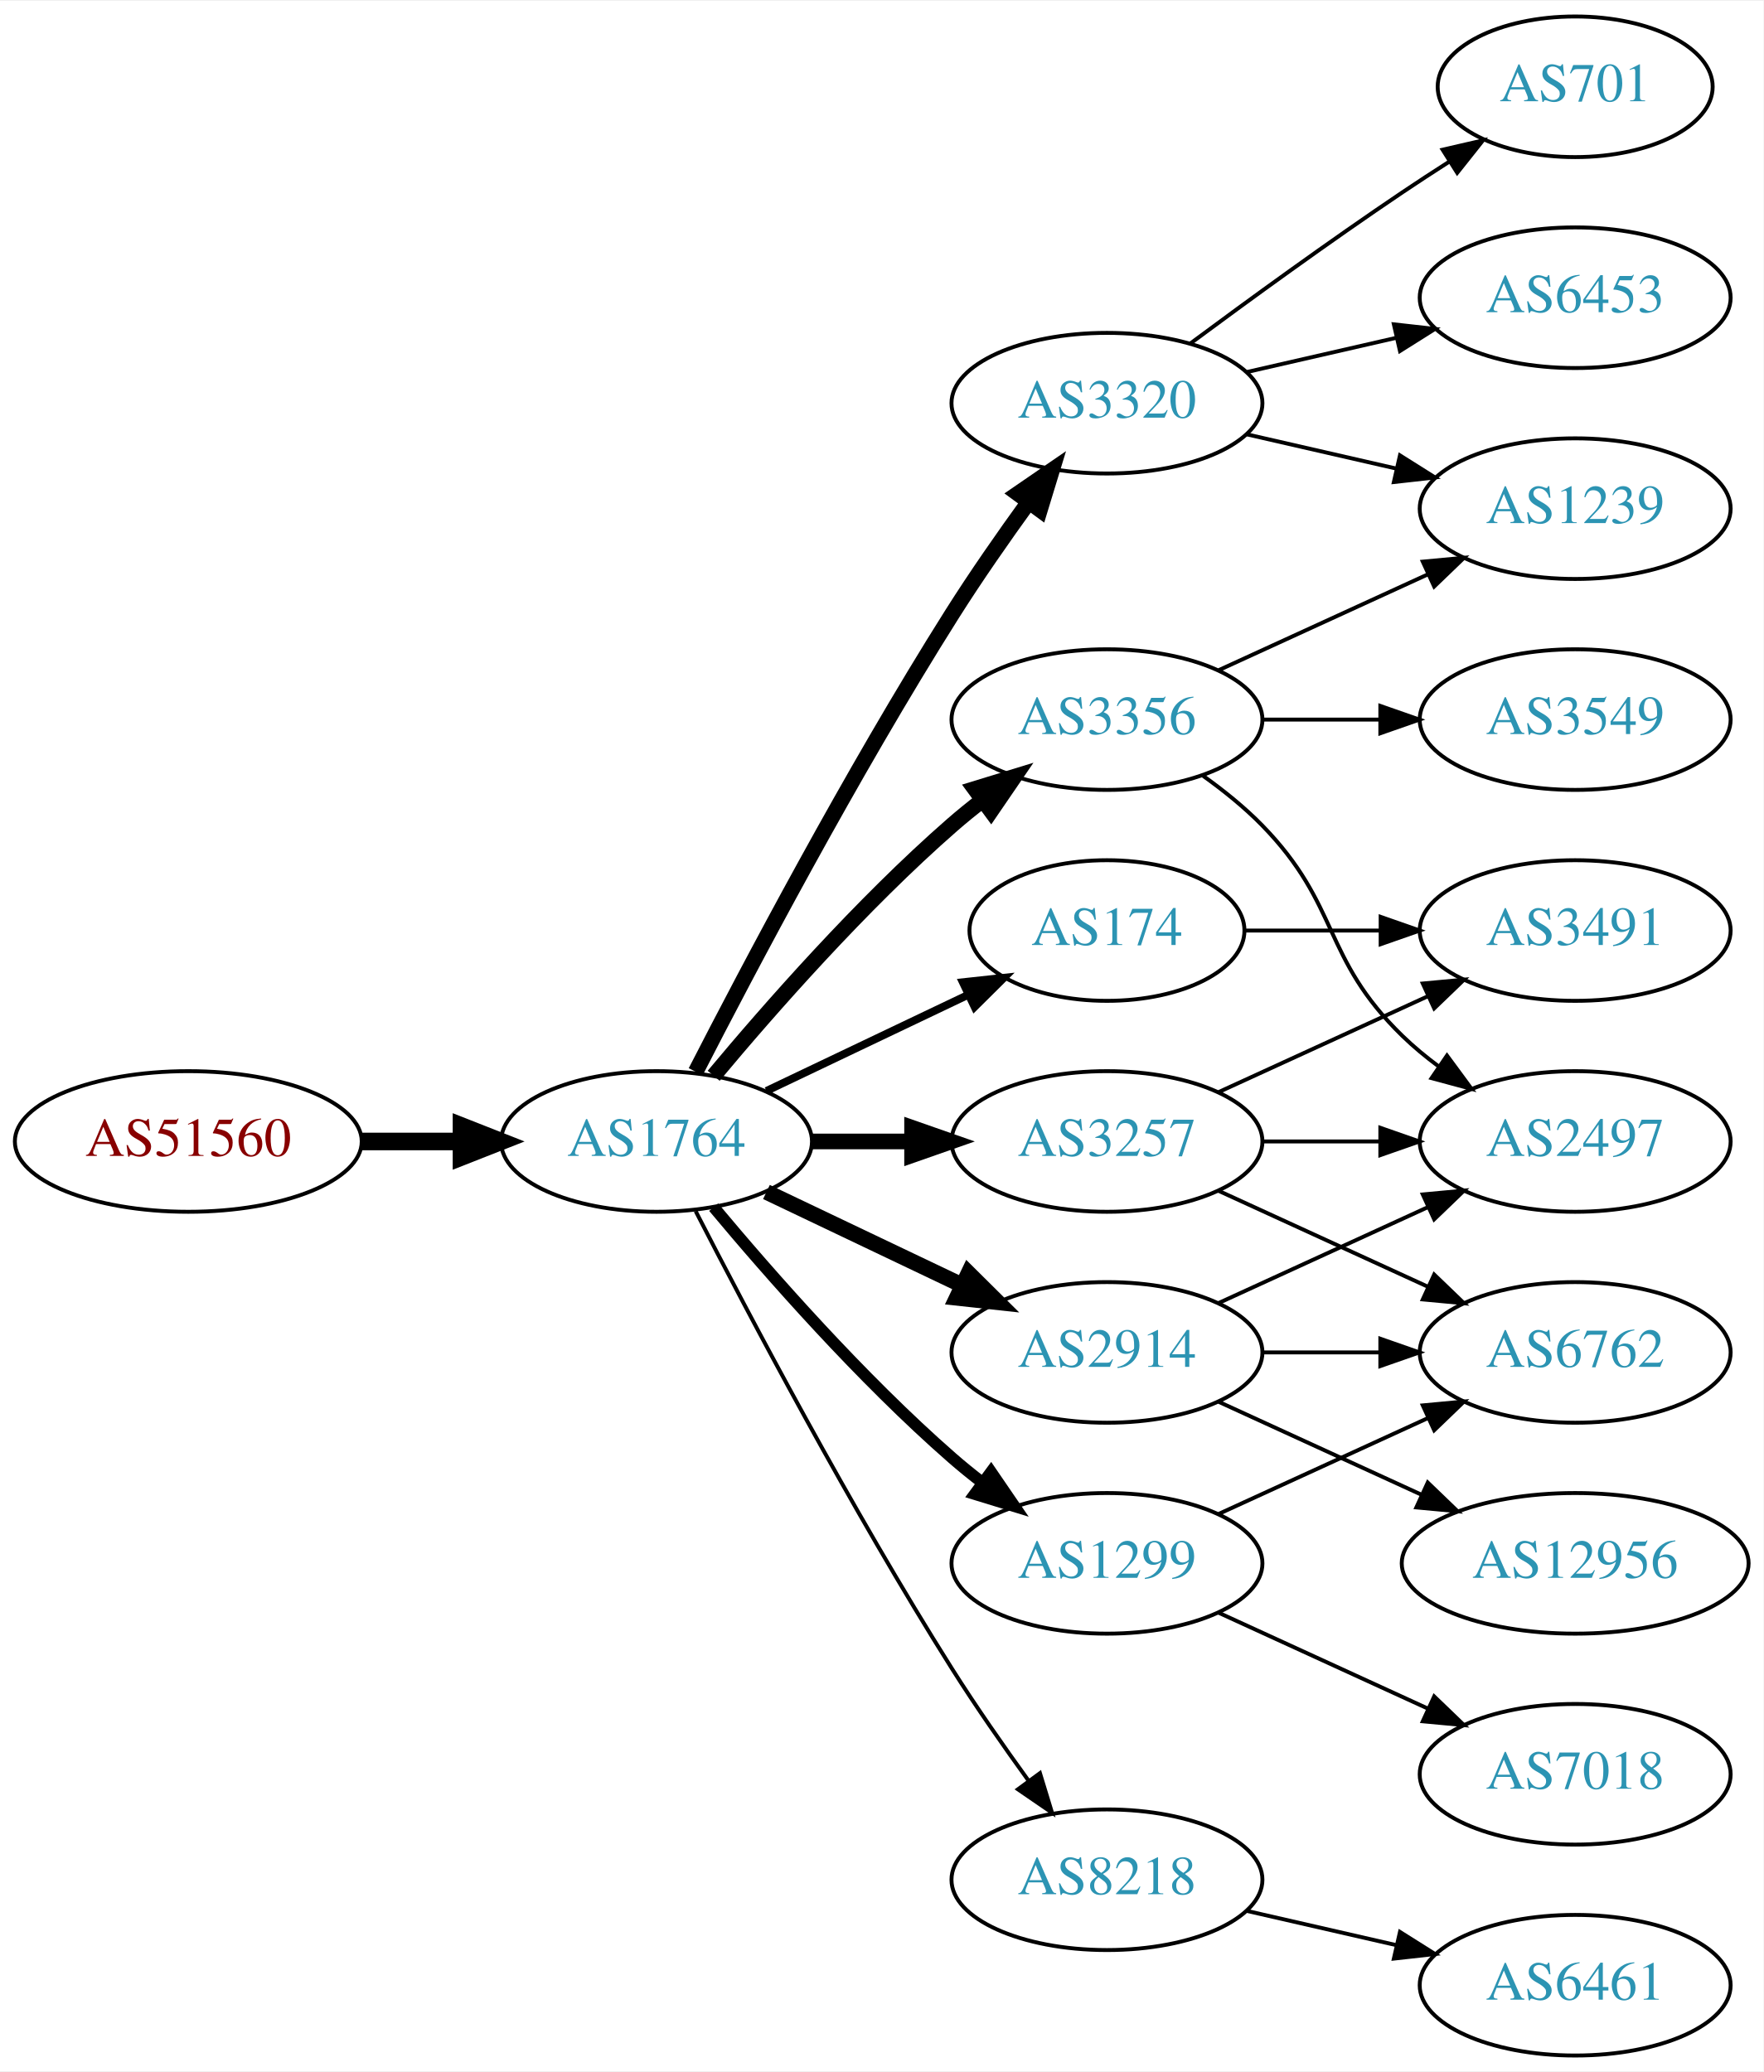
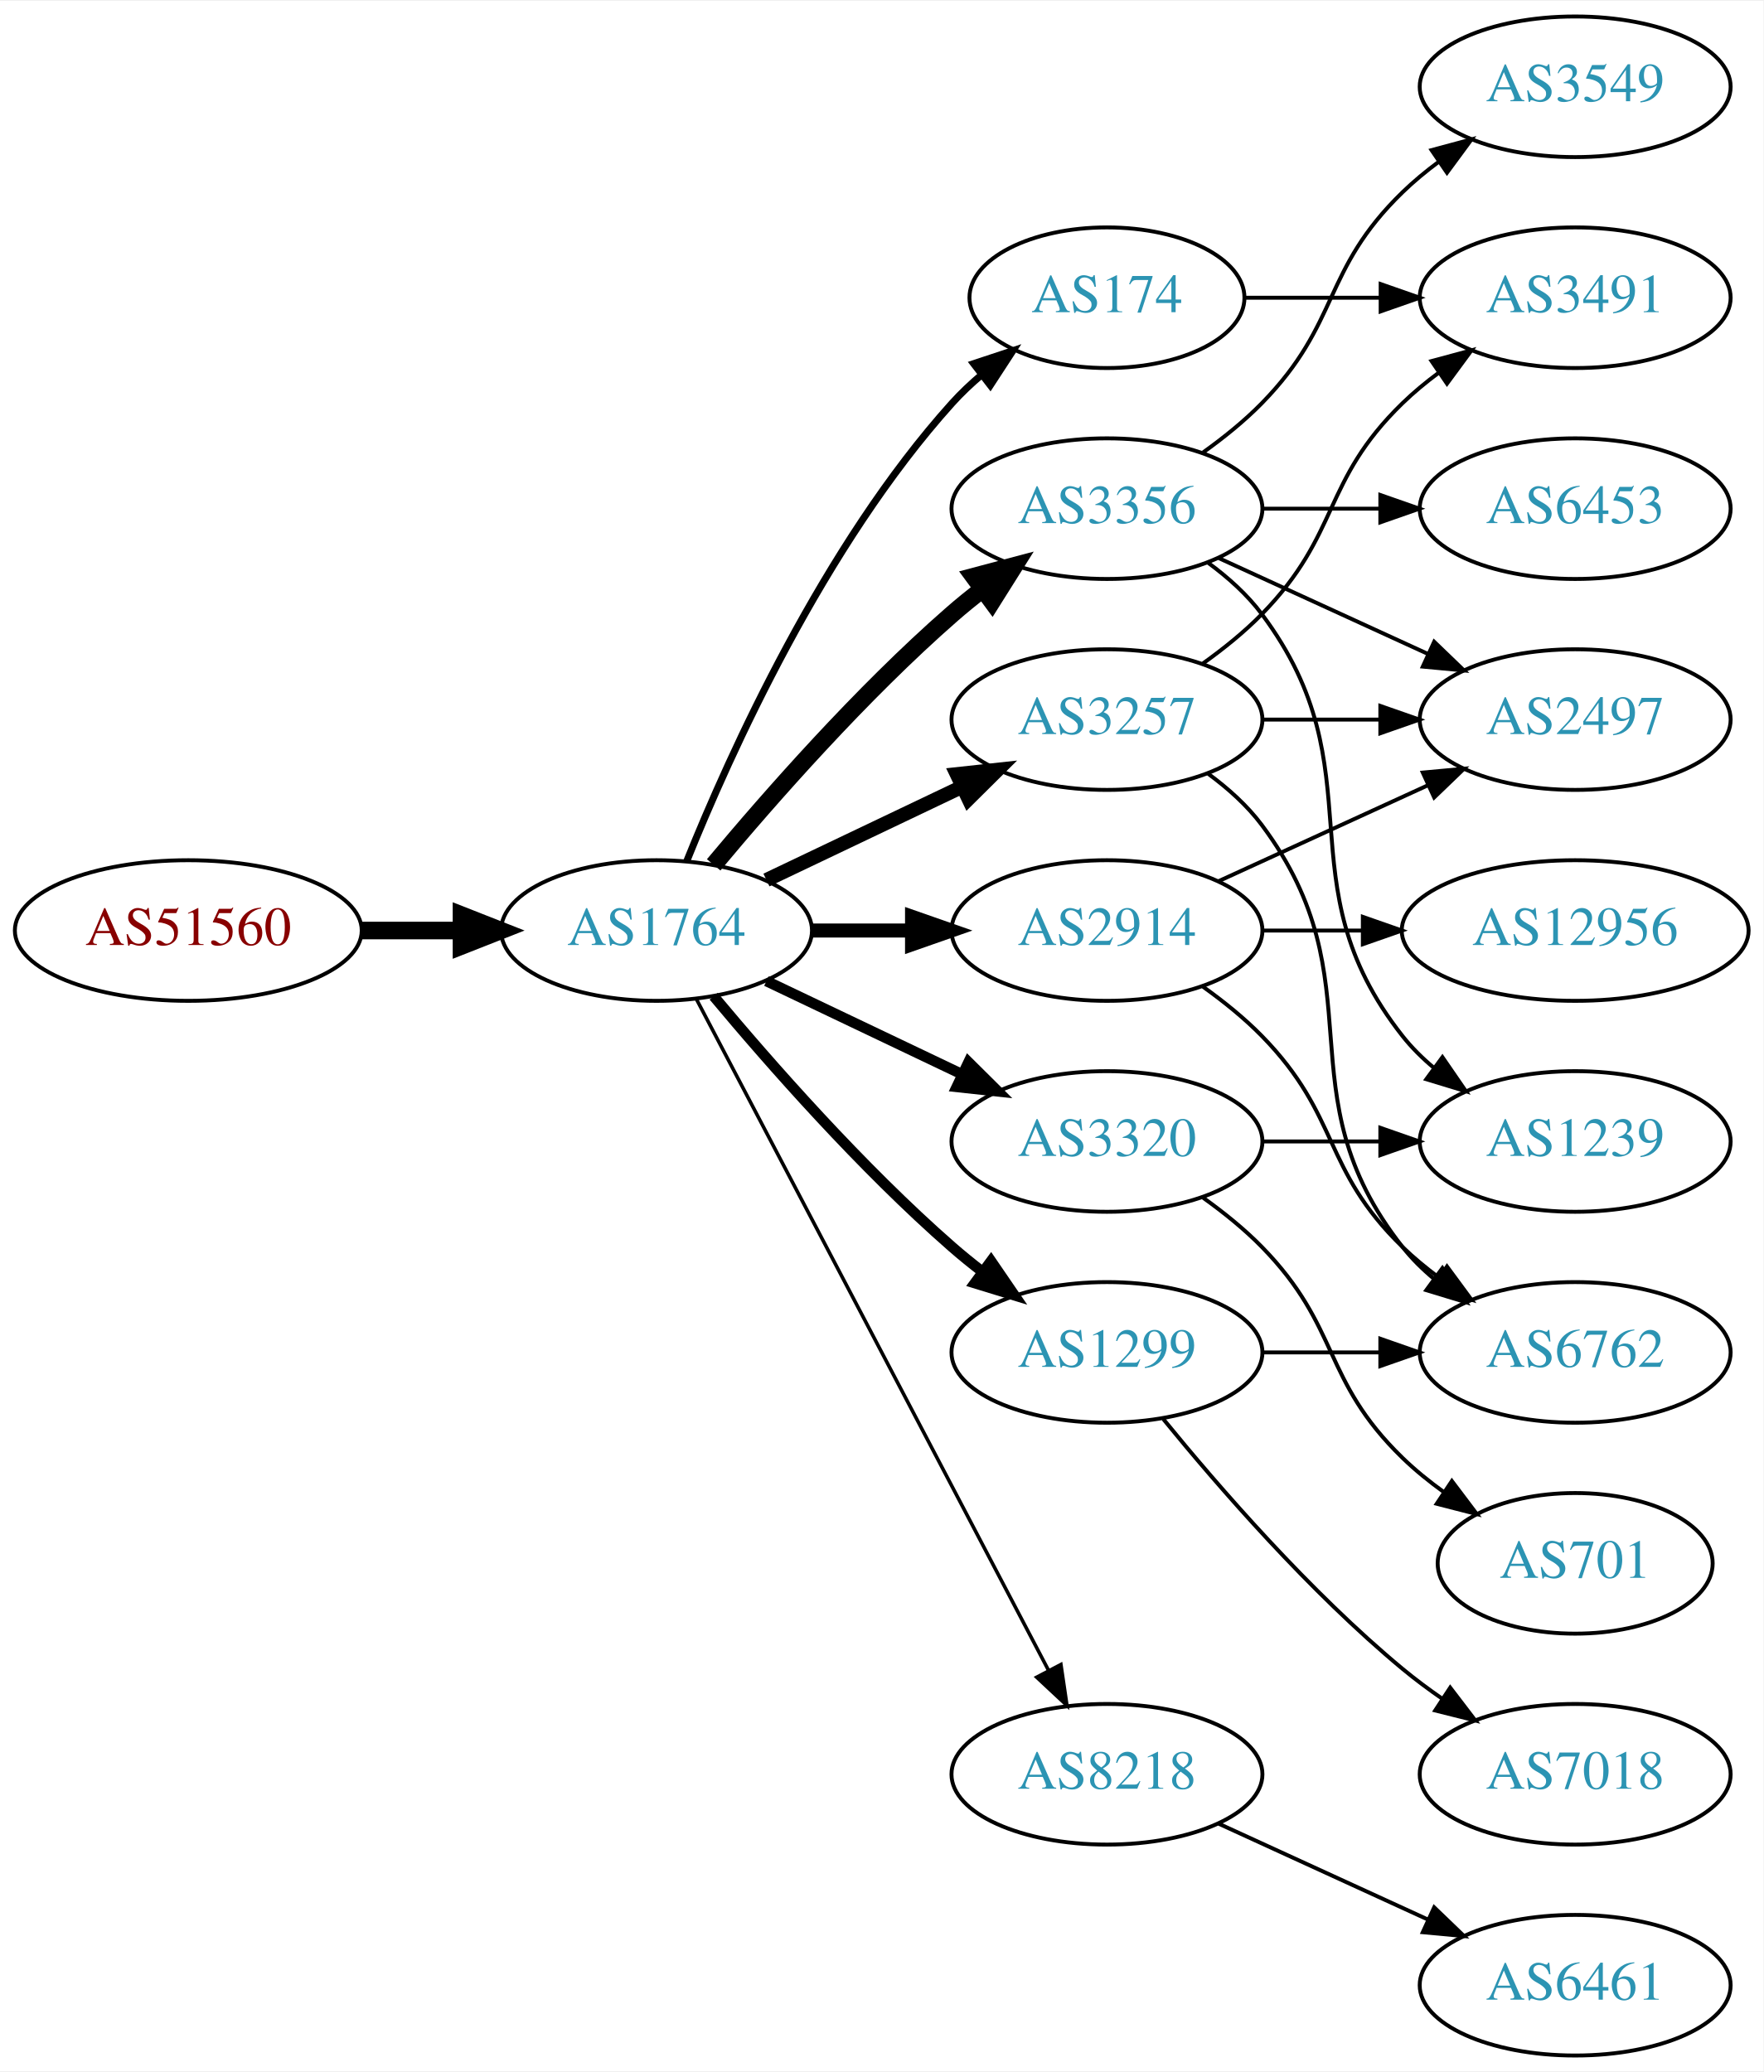
<svg xmlns="http://www.w3.org/2000/svg" xmlns:xlink="http://www.w3.org/1999/xlink" width="451pt" height="530pt" viewBox="0.00 0.00 451.37 530.00">
  <g id="graph0" class="graph" transform="scale(1 1) rotate(0) translate(4 526)">
    <polygon fill="white" stroke="none" points="-4,4 -4,-526 447.37,-526 447.37,4 -4,4" />
    <g id="node1" class="node">
      <g id="a_node1">
        <a xlink:href="/asn/51560" xlink:title="AS51560 ~ Greschitz Management GmbH [AT]">
-           <ellipse fill="#ffffff" stroke="black" cx="44.196" cy="-234" rx="44.393" ry="18" />
-           <text text-anchor="middle" x="44.196" y="-230.3" font-family="Times,serif" font-size="14.00" fill="#880000">AS51560</text>
+           <ellipse fill="#ffffff" stroke="black" cx="44.196" cy="-288" rx="44.393" ry="18" />
+           <text text-anchor="middle" x="44.196" y="-284.3" font-family="Times,serif" font-size="14.00" fill="#880000">AS51560</text>
        </a>
      </g>
    </g>
    <g id="node2" class="node">
      <g id="a_node2">
        <a xlink:href="/asn/1764" xlink:title="AS1764 ~ NEXTLAYER-AS [AT]">
-           <ellipse fill="#ffffff" stroke="black" cx="164.039" cy="-234" rx="39.794" ry="18" />
-           <text text-anchor="middle" x="164.039" y="-230.3" font-family="Times,serif" font-size="14.00" fill="#2c94b3">AS1764</text>
+           <ellipse fill="#ffffff" stroke="black" cx="164.039" cy="-288" rx="39.794" ry="18" />
+           <text text-anchor="middle" x="164.039" y="-284.3" font-family="Times,serif" font-size="14.00" fill="#2c94b3">AS1764</text>
        </a>
      </g>
    </g>
    <g id="edge1" class="edge">
-       <path fill="none" stroke="black" stroke-width="4.5" d="M88.407,-234C96.72,-234 105.482,-234 113.965,-234" />
-       <polygon fill="black" stroke="black" stroke-width="4.5" points="114.123,-237.938 124.123,-234 114.123,-230.063 114.123,-237.938" />
+       <path fill="none" stroke="black" stroke-width="4.5" d="M88.407,-288C96.72,-288 105.482,-288 113.965,-288" />
+       <polygon fill="black" stroke="black" stroke-width="4.5" points="114.123,-291.938 124.123,-288 114.123,-284.063 114.123,-291.938" />
    </g>
    <g id="node3" class="node">
      <g id="a_node3">
        <a xlink:href="/asn/3356" xlink:title="AS3356 ~ Level 3 Parent, LLC [US]">
-           <ellipse fill="#ffffff" stroke="black" cx="279.332" cy="-342" rx="39.794" ry="18" />
-           <text text-anchor="middle" x="279.332" y="-338.3" font-family="Times,serif" font-size="14.00" fill="#2c94b3">AS3356</text>
+           <ellipse fill="#ffffff" stroke="black" cx="279.332" cy="-396" rx="39.794" ry="18" />
+           <text text-anchor="middle" x="279.332" y="-392.3" font-family="Times,serif" font-size="14.00" fill="#2c94b3">AS3356</text>
        </a>
      </g>
    </g>
    <g id="edge2" class="edge">
-       <path fill="none" stroke="black" stroke-width="4" d="M178.669,-250.817C192.951,-267.929 216.498,-294.745 239.685,-315 242.151,-317.154 244.789,-319.294 247.487,-321.372" />
-       <polygon fill="black" stroke="black" stroke-width="4" points="245.512,-324.264 255.641,-327.37 249.66,-318.625 245.512,-324.264" />
+       <path fill="none" stroke="black" stroke-width="4.5" d="M178.669,-304.817C192.951,-321.929 216.498,-348.745 239.685,-369 242.151,-371.154 244.789,-373.294 247.487,-375.372" />
+       <polygon fill="black" stroke="black" stroke-width="4.5" points="245.252,-378.616 255.641,-381.37 249.919,-372.273 245.252,-378.616" />
    </g>
    <g id="node4" class="node">
      <g id="a_node4">
-         <a xlink:href="/asn/3257" xlink:title="AS3257 ~ GTT [DE]">
-           <ellipse fill="#ffffff" stroke="black" cx="279.332" cy="-234" rx="39.794" ry="18" />
-           <text text-anchor="middle" x="279.332" y="-230.3" font-family="Times,serif" font-size="14.00" fill="#2c94b3">AS3257</text>
+         <a xlink:href="/asn/174" xlink:title="AS174 ~ Cogent Communications [US]">
+           <ellipse fill="#ffffff" stroke="black" cx="279.332" cy="-450" rx="35.194" ry="18" />
+           <text text-anchor="middle" x="279.332" y="-446.3" font-family="Times,serif" font-size="14.00" fill="#2c94b3">AS174</text>
        </a>
      </g>
    </g>
    <g id="edge3" class="edge">
-       <path fill="none" stroke="black" stroke-width="4" d="M203.711,-234C211.914,-234 220.678,-234 229.21,-234" />
-       <polygon fill="black" stroke="black" stroke-width="4" points="229.449,-237.5 239.449,-234 229.449,-230.5 229.449,-237.5" />
+       <path fill="none" stroke="black" stroke-width="1.8" d="M171.786,-305.787C182.837,-333.243 206.891,-386.578 239.685,-423 242.001,-425.572 244.606,-428.03 247.341,-430.343" />
+       <polygon fill="black" stroke="black" stroke-width="1.8" points="245.207,-433.117 255.264,-436.448 249.479,-427.572 245.207,-433.117" />
    </g>
    <g id="node5" class="node">
      <g id="a_node5">
-         <a xlink:href="/asn/3320" xlink:title="AS3320 ~ DTAG [DE]">
-           <ellipse fill="#ffffff" stroke="black" cx="279.332" cy="-423" rx="39.794" ry="18" />
-           <text text-anchor="middle" x="279.332" y="-419.3" font-family="Times,serif" font-size="14.00" fill="#2c94b3">AS3320</text>
+         <a xlink:href="/asn/1299" xlink:title="AS1299 ~ Telia Carrier [EU]">
+           <ellipse fill="#ffffff" stroke="black" cx="279.332" cy="-180" rx="39.794" ry="18" />
+           <text text-anchor="middle" x="279.332" y="-176.3" font-family="Times,serif" font-size="14.00" fill="#2c94b3">AS1299</text>
        </a>
      </g>
    </g>
    <g id="edge4" class="edge">
-       <path fill="none" stroke="black" stroke-width="4" d="M174.065,-251.852C187.501,-278.055 213.95,-328.237 239.685,-369 245.748,-378.604 252.868,-388.813 259.333,-397.739" />
-       <polygon fill="black" stroke="black" stroke-width="4" points="256.54,-399.848 265.276,-405.843 262.185,-395.709 256.54,-399.848" />
+       <path fill="none" stroke="black" stroke-width="2.7" d="M178.669,-271.183C192.951,-254.071 216.498,-227.255 239.685,-207 242.151,-204.846 244.789,-202.706 247.487,-200.628" />
+       <polygon fill="black" stroke="black" stroke-width="2.7" points="249.66,-203.375 255.641,-194.63 245.512,-197.736 249.66,-203.375" />
    </g>
    <g id="node6" class="node">
      <g id="a_node6">
-         <a xlink:href="/asn/1299" xlink:title="AS1299 ~ Telia Carrier [EU]">
-           <ellipse fill="#ffffff" stroke="black" cx="279.332" cy="-126" rx="39.794" ry="18" />
-           <text text-anchor="middle" x="279.332" y="-122.3" font-family="Times,serif" font-size="14.00" fill="#2c94b3">AS1299</text>
+         <a xlink:href="/asn/3257" xlink:title="AS3257 ~ GTT [DE]">
+           <ellipse fill="#ffffff" stroke="black" cx="279.332" cy="-342" rx="39.794" ry="18" />
+           <text text-anchor="middle" x="279.332" y="-338.3" font-family="Times,serif" font-size="14.00" fill="#2c94b3">AS3257</text>
        </a>
      </g>
    </g>
    <g id="edge5" class="edge">
-       <path fill="none" stroke="black" stroke-width="3" d="M178.669,-217.183C192.951,-200.071 216.498,-173.255 239.685,-153 242.151,-150.846 244.789,-148.706 247.487,-146.628" />
-       <polygon fill="black" stroke="black" stroke-width="3" points="249.66,-149.375 255.641,-140.63 245.512,-143.736 249.66,-149.375" />
+       <path fill="none" stroke="black" stroke-width="3.6" d="M192.175,-300.934C207.169,-308.081 225.99,-317.052 242.213,-324.785" />
+       <polygon fill="black" stroke="black" stroke-width="3.6" points="240.884,-328.028 251.417,-329.171 243.895,-321.709 240.884,-328.028" />
    </g>
    <g id="node7" class="node">
      <g id="a_node7">
-         <a xlink:href="/asn/174" xlink:title="AS174 ~ Cogent Communications [US]">
-           <ellipse fill="#ffffff" stroke="black" cx="279.332" cy="-288" rx="35.194" ry="18" />
-           <text text-anchor="middle" x="279.332" y="-284.3" font-family="Times,serif" font-size="14.00" fill="#2c94b3">AS174</text>
+         <a xlink:href="/asn/2914" xlink:title="AS2914 ~ NTT America, Inc. [US]">
+           <ellipse fill="#ffffff" stroke="black" cx="279.332" cy="-288" rx="39.794" ry="18" />
+           <text text-anchor="middle" x="279.332" y="-284.3" font-family="Times,serif" font-size="14.00" fill="#2c94b3">AS2914</text>
        </a>
      </g>
    </g>
    <g id="edge6" class="edge">
-       <path fill="none" stroke="black" stroke-width="2" d="M192.175,-246.934C207.607,-254.29 227.092,-263.577 243.628,-271.459" />
-       <polygon fill="black" stroke="black" stroke-width="2" points="242.436,-274.768 252.969,-275.911 245.448,-268.449 242.436,-274.768" />
+       <path fill="none" stroke="black" stroke-width="3.6" d="M203.711,-288C211.914,-288 220.678,-288 229.21,-288" />
+       <polygon fill="black" stroke="black" stroke-width="3.6" points="229.449,-291.5 239.449,-288 229.449,-284.5 229.449,-291.5" />
    </g>
    <g id="node8" class="node">
      <g id="a_node8">
-         <a xlink:href="/asn/2914" xlink:title="AS2914 ~ NTT America, Inc. [US]">
-           <ellipse fill="#ffffff" stroke="black" cx="279.332" cy="-180" rx="39.794" ry="18" />
-           <text text-anchor="middle" x="279.332" y="-176.3" font-family="Times,serif" font-size="14.00" fill="#2c94b3">AS2914</text>
+         <a xlink:href="/asn/3320" xlink:title="AS3320 ~ DTAG [DE]">
+           <ellipse fill="#ffffff" stroke="black" cx="279.332" cy="-234" rx="39.794" ry="18" />
+           <text text-anchor="middle" x="279.332" y="-230.3" font-family="Times,serif" font-size="14.00" fill="#2c94b3">AS3320</text>
        </a>
      </g>
    </g>
    <g id="edge7" class="edge">
-       <path fill="none" stroke="black" stroke-width="4" d="M192.175,-221.066C207.169,-213.919 225.99,-204.948 242.213,-197.215" />
-       <polygon fill="black" stroke="black" stroke-width="4" points="243.895,-200.291 251.417,-192.829 240.884,-193.972 243.895,-200.291" />
+       <path fill="none" stroke="black" stroke-width="2.7" d="M192.175,-275.066C207.169,-267.919 225.99,-258.948 242.213,-251.215" />
+       <polygon fill="black" stroke="black" stroke-width="2.7" points="243.895,-254.291 251.417,-246.829 240.884,-247.972 243.895,-254.291" />
    </g>
    <g id="node9" class="node">
      <g id="a_node9">
        <a xlink:href="/asn/8218" xlink:title="AS8218 ~ legacy Neotelecoms [FR]">
-           <ellipse fill="#ffffff" stroke="black" cx="279.332" cy="-45" rx="39.794" ry="18" />
-           <text text-anchor="middle" x="279.332" y="-41.3" font-family="Times,serif" font-size="14.00" fill="#2c94b3">AS8218</text>
+           <ellipse fill="#ffffff" stroke="black" cx="279.332" cy="-72" rx="39.794" ry="18" />
+           <text text-anchor="middle" x="279.332" y="-68.3" font-family="Times,serif" font-size="14.00" fill="#2c94b3">AS8218</text>
        </a>
      </g>
    </g>
    <g id="edge8" class="edge">
-       <path fill="none" stroke="black" d="M174.065,-216.148C187.501,-189.945 213.95,-139.763 239.685,-99 245.748,-89.396 252.868,-79.187 259.333,-70.261" />
-       <polygon fill="black" stroke="black" points="262.185,-72.291 265.276,-62.157 256.54,-68.152 262.185,-72.291" />
+       <path fill="none" stroke="black" stroke-width="0.9" d="M174.31,-270.324C194.151,-232.495 240.829,-143.501 264.316,-98.722" />
+       <polygon fill="black" stroke="black" stroke-width="0.9" points="267.546,-100.099 269.091,-89.618 261.347,-96.848 267.546,-100.099" />
+     </g>
+     <g id="node10" class="node">
+       <g id="a_node10">
+         <a xlink:href="/asn/3549" xlink:title="AS3549 ~ Level 3 Parent, LLC [US]">
+           <ellipse fill="#ffffff" stroke="black" cx="399.174" cy="-504" rx="39.794" ry="18" />
+           <text text-anchor="middle" x="399.174" y="-500.3" font-family="Times,serif" font-size="14.00" fill="#2c94b3">AS3549</text>
+         </a>
+       </g>
+     </g>
+     <g id="edge9" class="edge">
+       <path fill="none" stroke="black" d="M303.926,-410.389C309.182,-414.148 314.513,-418.437 318.978,-423 339.151,-443.617 334.285,-456.906 354.978,-477 357.823,-479.763 360.997,-482.386 364.297,-484.834" />
+       <polygon fill="black" stroke="black" points="362.414,-487.786 372.645,-490.538 366.363,-482.006 362.414,-487.786" />
+     </g>
+     <g id="node11" class="node">
+       <g id="a_node11">
+         <a xlink:href="/asn/6453" xlink:title="AS6453 ~ TATA COMMUNICATIONS (AMERICA) INC [US]">
+           <ellipse fill="#ffffff" stroke="black" cx="399.174" cy="-396" rx="39.794" ry="18" />
+           <text text-anchor="middle" x="399.174" y="-392.3" font-family="Times,serif" font-size="14.00" fill="#2c94b3">AS6453</text>
+         </a>
+       </g>
+     </g>
+     <g id="edge10" class="edge">
+       <path fill="none" stroke="black" d="M319.244,-396C328.798,-396 339.147,-396 349.11,-396" />
+       <polygon fill="black" stroke="black" points="349.302,-399.5 359.302,-396 349.302,-392.5 349.302,-399.5" />
    </g>
    <g id="node12" class="node">
      <g id="a_node12">
-         <a xlink:href="/asn/1239" xlink:title="AS1239 ~ Sprint [US]">
-           <ellipse fill="#ffffff" stroke="black" cx="399.174" cy="-396" rx="39.794" ry="18" />
-           <text text-anchor="middle" x="399.174" y="-392.3" font-family="Times,serif" font-size="14.00" fill="#2c94b3">AS1239</text>
-         </a>
-       </g>
-     </g>
-     <g id="edge24" class="edge">
-       <path fill="none" stroke="black" d="M307.96,-354.661C323.917,-361.973 344.188,-371.261 361.471,-379.181" />
-       <polygon fill="black" stroke="black" points="360.169,-382.435 370.718,-383.419 363.085,-376.071 360.169,-382.435" />
-     </g>
-     <g id="node16" class="node">
-       <g id="a_node16">
        <a xlink:href="/asn/2497" xlink:title="AS2497 ~ Internet Initiative Japan Inc. [JP]">
-           <ellipse fill="#ffffff" stroke="black" cx="399.174" cy="-234" rx="39.794" ry="18" />
-           <text text-anchor="middle" x="399.174" y="-230.3" font-family="Times,serif" font-size="14.00" fill="#2c94b3">AS2497</text>
-         </a>
-       </g>
-     </g>
-     <g id="edge22" class="edge">
-       <path fill="none" stroke="black" d="M303.926,-327.611C309.182,-323.852 314.513,-319.563 318.978,-315 339.151,-294.383 334.285,-281.094 354.978,-261 357.823,-258.237 360.997,-255.614 364.297,-253.166" />
-       <polygon fill="black" stroke="black" points="366.363,-255.994 372.645,-247.462 362.414,-250.214 366.363,-255.994" />
-     </g>
-     <g id="node19" class="node">
-       <g id="a_node19">
-         <a xlink:href="/asn/3549" xlink:title="AS3549 ~ Level 3 Parent, LLC [US]">
          <ellipse fill="#ffffff" stroke="black" cx="399.174" cy="-342" rx="39.794" ry="18" />
-           <text text-anchor="middle" x="399.174" y="-338.3" font-family="Times,serif" font-size="14.00" fill="#2c94b3">AS3549</text>
-         </a>
-       </g>
-     </g>
-     <g id="edge23" class="edge">
-       <path fill="none" stroke="black" d="M319.244,-342C328.798,-342 339.147,-342 349.11,-342" />
-       <polygon fill="black" stroke="black" points="349.302,-345.5 359.302,-342 349.302,-338.5 349.302,-345.5" />
+           <text text-anchor="middle" x="399.174" y="-338.3" font-family="Times,serif" font-size="14.00" fill="#2c94b3">AS2497</text>
+         </a>
+       </g>
+     </g>
+     <g id="edge11" class="edge">
+       <path fill="none" stroke="black" d="M307.96,-383.339C323.917,-376.027 344.188,-366.739 361.471,-358.819" />
+       <polygon fill="black" stroke="black" points="363.085,-361.929 370.718,-354.581 360.169,-355.565 363.085,-361.929" />
    </g>
    <g id="node13" class="node">
      <g id="a_node13">
+         <a xlink:href="/asn/1239" xlink:title="AS1239 ~ Sprint [US]">
+           <ellipse fill="#ffffff" stroke="black" cx="399.174" cy="-234" rx="39.794" ry="18" />
+           <text text-anchor="middle" x="399.174" y="-230.3" font-family="Times,serif" font-size="14.00" fill="#2c94b3">AS1239</text>
+         </a>
+       </g>
+     </g>
+     <g id="edge12" class="edge">
+       <path fill="none" stroke="black" d="M305.262,-382.118C310.338,-378.389 315.256,-373.984 318.978,-369 349.249,-328.458 323.679,-300.754 354.978,-261 357.303,-258.047 360.047,-255.33 363.006,-252.853" />
+       <polygon fill="black" stroke="black" points="365.199,-255.585 371.203,-246.855 361.065,-249.936 365.199,-255.585" />
+     </g>
+     <g id="node14" class="node">
+       <g id="a_node14">
        <a xlink:href="/asn/3491" xlink:title="AS3491 ~ PCCW Global, Inc. [US]">
-           <ellipse fill="#ffffff" stroke="black" cx="399.174" cy="-288" rx="39.794" ry="18" />
-           <text text-anchor="middle" x="399.174" y="-284.3" font-family="Times,serif" font-size="14.00" fill="#2c94b3">AS3491</text>
-         </a>
-       </g>
-     </g>
-     <g id="edge21" class="edge">
-       <path fill="none" stroke="black" d="M307.96,-246.661C323.917,-253.973 344.188,-263.261 361.471,-271.181" />
-       <polygon fill="black" stroke="black" points="360.169,-274.435 370.718,-275.419 363.085,-268.071 360.169,-274.435" />
+           <ellipse fill="#ffffff" stroke="black" cx="399.174" cy="-450" rx="39.794" ry="18" />
+           <text text-anchor="middle" x="399.174" y="-446.3" font-family="Times,serif" font-size="14.00" fill="#2c94b3">AS3491</text>
+         </a>
+       </g>
+     </g>
+     <g id="edge13" class="edge">
+       <path fill="none" stroke="black" d="M314.733,-450C325.557,-450 337.725,-450 349.352,-450" />
+       <polygon fill="black" stroke="black" points="349.383,-453.5 359.383,-450 349.383,-446.5 349.383,-453.5" />
    </g>
    <g id="node15" class="node">
      <g id="a_node15">
        <a xlink:href="/asn/6762" xlink:title="AS6762 ~ TELECOM ITALIA SPARKLE S.p.A. [IT]">
          <ellipse fill="#ffffff" stroke="black" cx="399.174" cy="-180" rx="39.794" ry="18" />
          <text text-anchor="middle" x="399.174" y="-176.3" font-family="Times,serif" font-size="14.00" fill="#2c94b3">AS6762</text>
        </a>
      </g>
    </g>
-     <g id="edge20" class="edge">
-       <path fill="none" stroke="black" d="M307.96,-221.339C323.917,-214.027 344.188,-204.739 361.471,-196.819" />
-       <polygon fill="black" stroke="black" points="363.085,-199.929 370.718,-192.581 360.169,-193.565 363.085,-199.929" />
-     </g>
-     <g id="edge19" class="edge">
-       <path fill="none" stroke="black" d="M319.244,-234C328.798,-234 339.147,-234 349.11,-234" />
-       <polygon fill="black" stroke="black" points="349.302,-237.5 359.302,-234 349.302,-230.5 349.302,-237.5" />
-     </g>
-     <g id="node10" class="node">
-       <g id="a_node10">
-         <a xlink:href="/asn/701" xlink:title="AS701 ~ UUNET [US]">
-           <ellipse fill="#ffffff" stroke="black" cx="399.174" cy="-504" rx="35.194" ry="18" />
-           <text text-anchor="middle" x="399.174" y="-500.3" font-family="Times,serif" font-size="14.00" fill="#2c94b3">AS701</text>
-         </a>
-       </g>
-     </g>
-     <g id="edge9" class="edge">
-       <path fill="none" stroke="black" d="M300.662,-438.277C315.524,-449.304 336.269,-464.407 354.978,-477 358.795,-479.569 362.845,-482.21 366.876,-484.786" />
-       <polygon fill="black" stroke="black" points="365.245,-487.895 375.57,-490.271 368.98,-481.975 365.245,-487.895" />
-     </g>
-     <g id="node11" class="node">
-       <g id="a_node11">
-         <a xlink:href="/asn/6453" xlink:title="AS6453 ~ TATA COMMUNICATIONS (AMERICA) INC [US]">
-           <ellipse fill="#ffffff" stroke="black" cx="399.174" cy="-450" rx="39.794" ry="18" />
-           <text text-anchor="middle" x="399.174" y="-446.3" font-family="Times,serif" font-size="14.00" fill="#2c94b3">AS6453</text>
-         </a>
-       </g>
-     </g>
-     <g id="edge10" class="edge">
-       <path fill="none" stroke="black" d="M315.051,-430.955C327.051,-433.704 340.672,-436.825 353.364,-439.733" />
-       <polygon fill="black" stroke="black" points="352.767,-443.187 363.296,-442.009 354.33,-436.364 352.767,-443.187" />
-     </g>
-     <g id="edge11" class="edge">
-       <path fill="none" stroke="black" d="M315.051,-415.045C327.051,-412.296 340.672,-409.175 353.364,-406.267" />
-       <polygon fill="black" stroke="black" points="354.33,-409.636 363.296,-403.991 352.767,-402.813 354.33,-409.636" />
-     </g>
-     <g id="node14" class="node">
-       <g id="a_node14">
+     <g id="edge18" class="edge">
+       <path fill="none" stroke="black" d="M319.244,-180C328.798,-180 339.147,-180 349.11,-180" />
+       <polygon fill="black" stroke="black" points="349.302,-183.5 359.302,-180 349.302,-176.5 349.302,-183.5" />
+     </g>
+     <g id="node17" class="node">
+       <g id="a_node17">
        <a xlink:href="/asn/7018" xlink:title="AS7018 ~ AT&amp;T Services, Inc. [US]">
          <ellipse fill="#ffffff" stroke="black" cx="399.174" cy="-72" rx="39.794" ry="18" />
          <text text-anchor="middle" x="399.174" y="-68.3" font-family="Times,serif" font-size="14.00" fill="#2c94b3">AS7018</text>
        </a>
      </g>
    </g>
-     <g id="edge13" class="edge">
-       <path fill="none" stroke="black" d="M307.96,-113.339C323.917,-106.027 344.188,-96.739 361.471,-88.819" />
-       <polygon fill="black" stroke="black" points="363.085,-91.929 370.718,-84.581 360.169,-85.565 363.085,-91.929" />
+     <g id="edge17" class="edge">
+       <path fill="none" stroke="black" d="M293.751,-162.935C307.865,-145.625 331.28,-118.655 354.978,-99 358.194,-96.332 361.695,-93.73 365.265,-91.259" />
+       <polygon fill="black" stroke="black" points="367.189,-94.183 373.622,-85.764 363.343,-88.334 367.189,-94.183" />
+     </g>
+     <g id="edge20" class="edge">
+       <path fill="none" stroke="black" d="M319.244,-342C328.798,-342 339.147,-342 349.11,-342" />
+       <polygon fill="black" stroke="black" points="349.302,-345.5 359.302,-342 349.302,-338.5 349.302,-345.5" />
+     </g>
+     <g id="edge21" class="edge">
+       <path fill="none" stroke="black" d="M303.926,-356.389C309.182,-360.148 314.513,-364.437 318.978,-369 339.151,-389.617 334.285,-402.906 354.978,-423 357.823,-425.763 360.997,-428.386 364.297,-430.834" />
+       <polygon fill="black" stroke="black" points="362.414,-433.786 372.645,-436.538 366.363,-428.006 362.414,-433.786" />
+     </g>
+     <g id="edge19" class="edge">
+       <path fill="none" stroke="black" d="M305.262,-328.118C310.338,-324.389 315.256,-319.984 318.978,-315 349.249,-274.458 323.679,-246.754 354.978,-207 357.303,-204.047 360.047,-201.33 363.006,-198.853" />
+       <polygon fill="black" stroke="black" points="365.199,-201.585 371.203,-192.855 361.065,-195.936 365.199,-201.585" />
+     </g>
+     <g id="edge15" class="edge">
+       <path fill="none" stroke="black" d="M307.96,-300.661C323.917,-307.973 344.188,-317.261 361.471,-325.181" />
+       <polygon fill="black" stroke="black" points="360.169,-328.435 370.718,-329.419 363.085,-322.071 360.169,-328.435" />
    </g>
    <g id="edge14" class="edge">
-       <path fill="none" stroke="black" d="M307.96,-138.661C323.917,-145.973 344.188,-155.261 361.471,-163.181" />
-       <polygon fill="black" stroke="black" points="360.169,-166.435 370.718,-167.419 363.085,-160.071 360.169,-166.435" />
-     </g>
-     <g id="edge12" class="edge">
-       <path fill="none" stroke="black" d="M314.733,-288C325.557,-288 337.725,-288 349.352,-288" />
-       <polygon fill="black" stroke="black" points="349.383,-291.5 359.383,-288 349.383,-284.5 349.383,-291.5" />
+       <path fill="none" stroke="black" d="M303.926,-273.611C309.182,-269.852 314.513,-265.563 318.978,-261 339.151,-240.383 334.285,-227.094 354.978,-207 357.823,-204.237 360.997,-201.614 364.297,-199.166" />
+       <polygon fill="black" stroke="black" points="366.363,-201.994 372.645,-193.462 362.414,-196.214 366.363,-201.994" />
+     </g>
+     <g id="node16" class="node">
+       <g id="a_node16">
+         <a xlink:href="/asn/12956" xlink:title="AS12956 ~ TELXIUS [ES]">
+           <ellipse fill="#ffffff" stroke="black" cx="399.174" cy="-288" rx="44.393" ry="18" />
+           <text text-anchor="middle" x="399.174" y="-284.3" font-family="Times,serif" font-size="14.00" fill="#2c94b3">AS12956</text>
+         </a>
+       </g>
    </g>
    <g id="edge16" class="edge">
-       <path fill="none" stroke="black" d="M319.244,-180C328.798,-180 339.147,-180 349.11,-180" />
-       <polygon fill="black" stroke="black" points="349.302,-183.5 359.302,-180 349.302,-176.5 349.302,-183.5" />
-     </g>
-     <g id="edge15" class="edge">
-       <path fill="none" stroke="black" d="M307.96,-192.661C323.917,-199.973 344.188,-209.261 361.471,-217.181" />
-       <polygon fill="black" stroke="black" points="360.169,-220.435 370.718,-221.419 363.085,-214.071 360.169,-220.435" />
-     </g>
-     <g id="node17" class="node">
-       <g id="a_node17">
-         <a xlink:href="/asn/12956" xlink:title="AS12956 ~ TELXIUS [ES]">
-           <ellipse fill="#ffffff" stroke="black" cx="399.174" cy="-126" rx="44.393" ry="18" />
-           <text text-anchor="middle" x="399.174" y="-122.3" font-family="Times,serif" font-size="14.00" fill="#2c94b3">AS12956</text>
-         </a>
-       </g>
-     </g>
-     <g id="edge17" class="edge">
-       <path fill="none" stroke="black" d="M307.96,-167.339C323.458,-160.238 343.025,-151.272 359.971,-143.506" />
-       <polygon fill="black" stroke="black" points="361.441,-146.683 369.074,-139.335 358.525,-140.319 361.441,-146.683" />
+       <path fill="none" stroke="black" d="M319.244,-288C327.347,-288 336.022,-288 344.548,-288" />
+       <polygon fill="black" stroke="black" points="344.826,-291.5 354.826,-288 344.826,-284.5 344.826,-291.5" />
+     </g>
+     <g id="edge23" class="edge">
+       <path fill="none" stroke="black" d="M319.244,-234C328.798,-234 339.147,-234 349.11,-234" />
+       <polygon fill="black" stroke="black" points="349.302,-237.5 359.302,-234 349.302,-230.5 349.302,-237.5" />
    </g>
    <g id="node18" class="node">
      <g id="a_node18">
+         <a xlink:href="/asn/701" xlink:title="AS701 ~ UUNET [US]">
+           <ellipse fill="#ffffff" stroke="black" cx="399.174" cy="-126" rx="35.194" ry="18" />
+           <text text-anchor="middle" x="399.174" y="-122.3" font-family="Times,serif" font-size="14.00" fill="#2c94b3">AS701</text>
+         </a>
+       </g>
+     </g>
+     <g id="edge22" class="edge">
+       <path fill="none" stroke="black" d="M303.926,-219.611C309.182,-215.852 314.513,-211.563 318.978,-207 339.151,-186.383 334.285,-173.094 354.978,-153 358.206,-149.866 361.857,-146.911 365.635,-144.188" />
+       <polygon fill="black" stroke="black" points="367.614,-147.075 373.995,-138.617 363.732,-141.25 367.614,-147.075" />
+     </g>
+     <g id="node19" class="node">
+       <g id="a_node19">
        <a xlink:href="/asn/6461" xlink:title="AS6461 ~ ZAYO-6461 [US]">
          <ellipse fill="#ffffff" stroke="black" cx="399.174" cy="-18" rx="39.794" ry="18" />
          <text text-anchor="middle" x="399.174" y="-14.3" font-family="Times,serif" font-size="14.00" fill="#2c94b3">AS6461</text>
        </a>
      </g>
    </g>
-     <g id="edge18" class="edge">
-       <path fill="none" stroke="black" d="M315.051,-37.045C327.051,-34.296 340.672,-31.175 353.364,-28.267" />
-       <polygon fill="black" stroke="black" points="354.33,-31.636 363.296,-25.991 352.767,-24.813 354.33,-31.636" />
+     <g id="edge24" class="edge">
+       <path fill="none" stroke="black" d="M307.96,-59.339C323.917,-52.027 344.188,-42.739 361.471,-34.819" />
+       <polygon fill="black" stroke="black" points="363.085,-37.929 370.718,-30.581 360.169,-31.565 363.085,-37.929" />
    </g>
  </g>
</svg>
